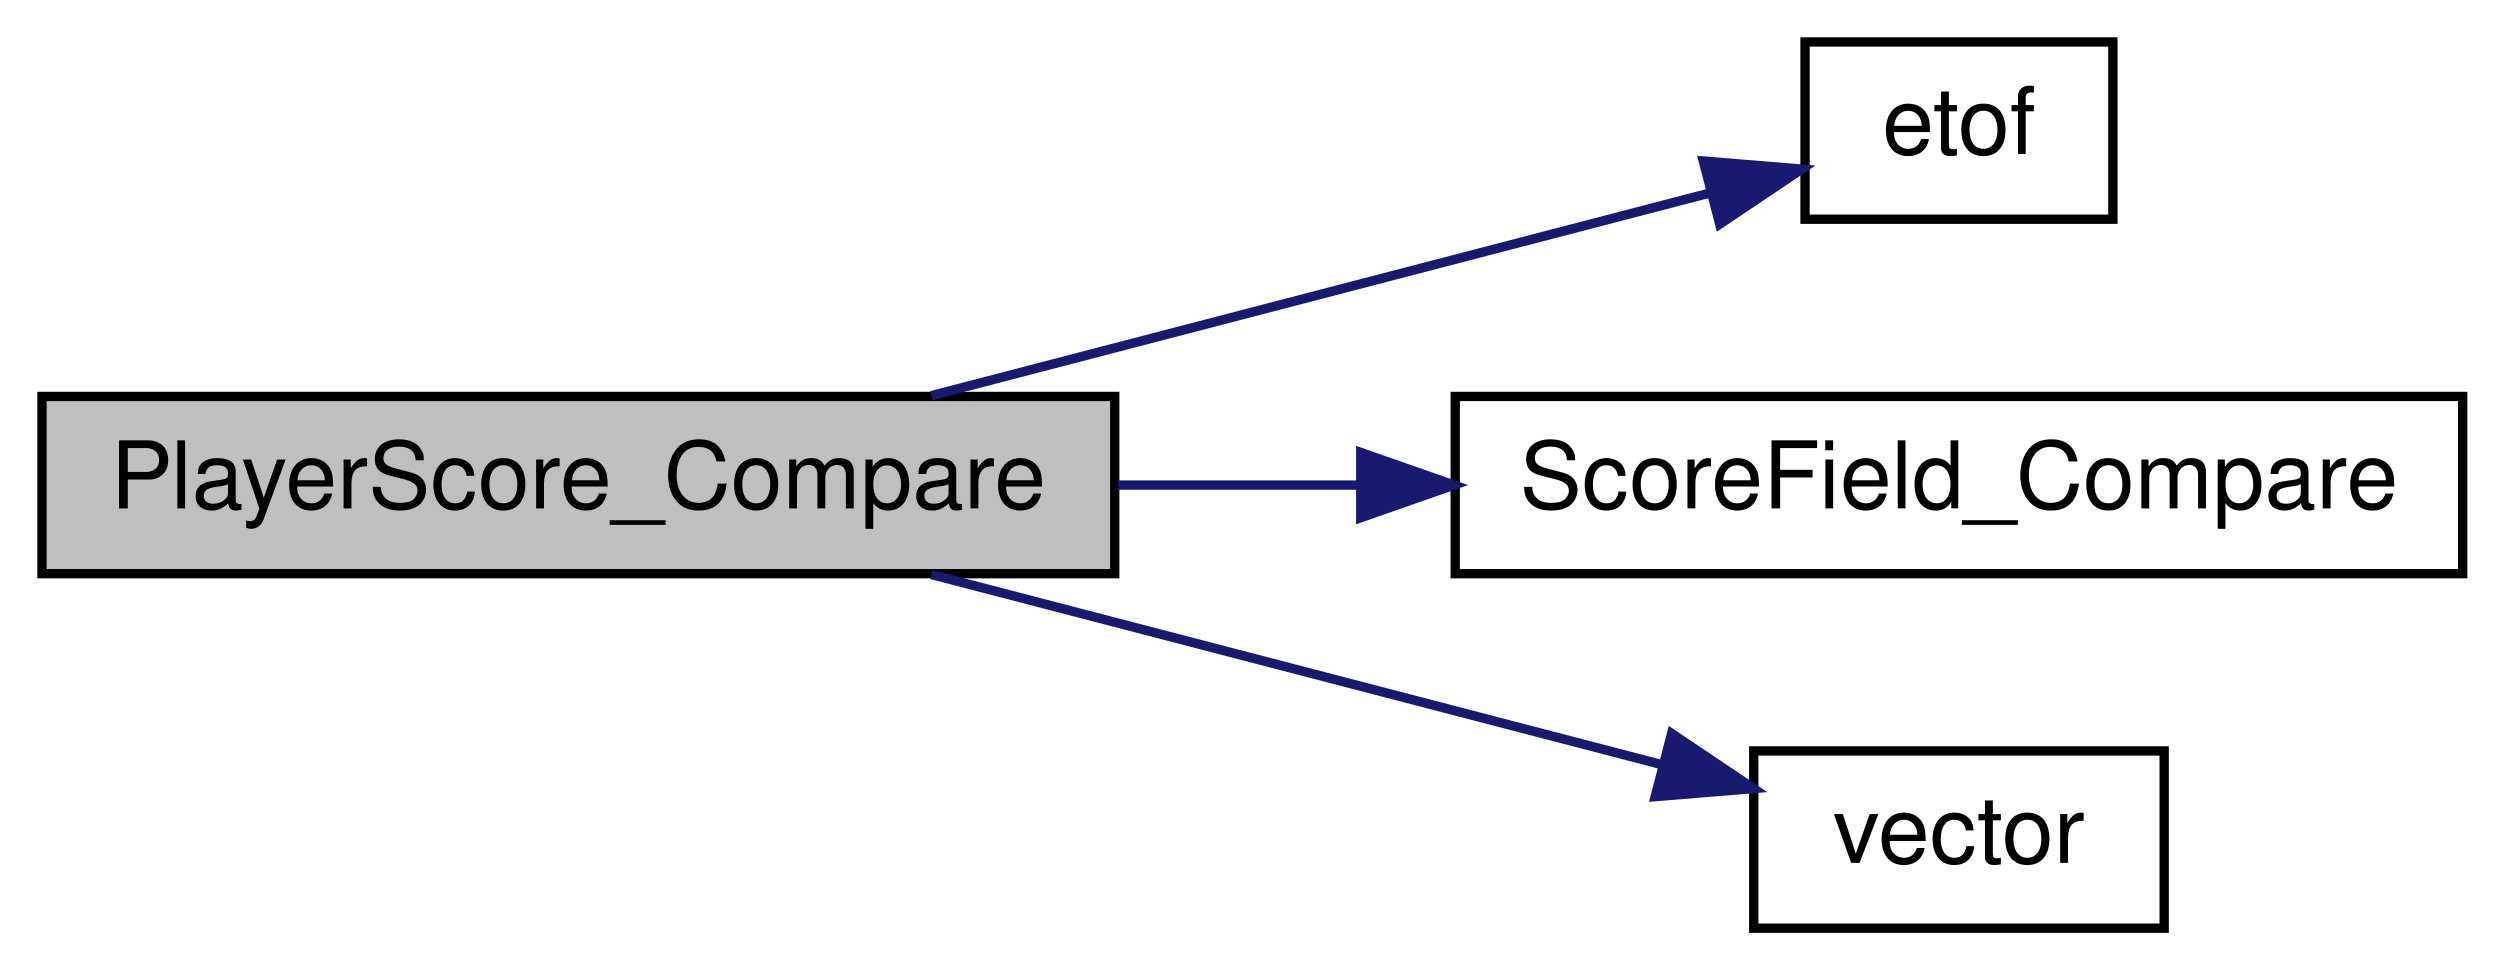
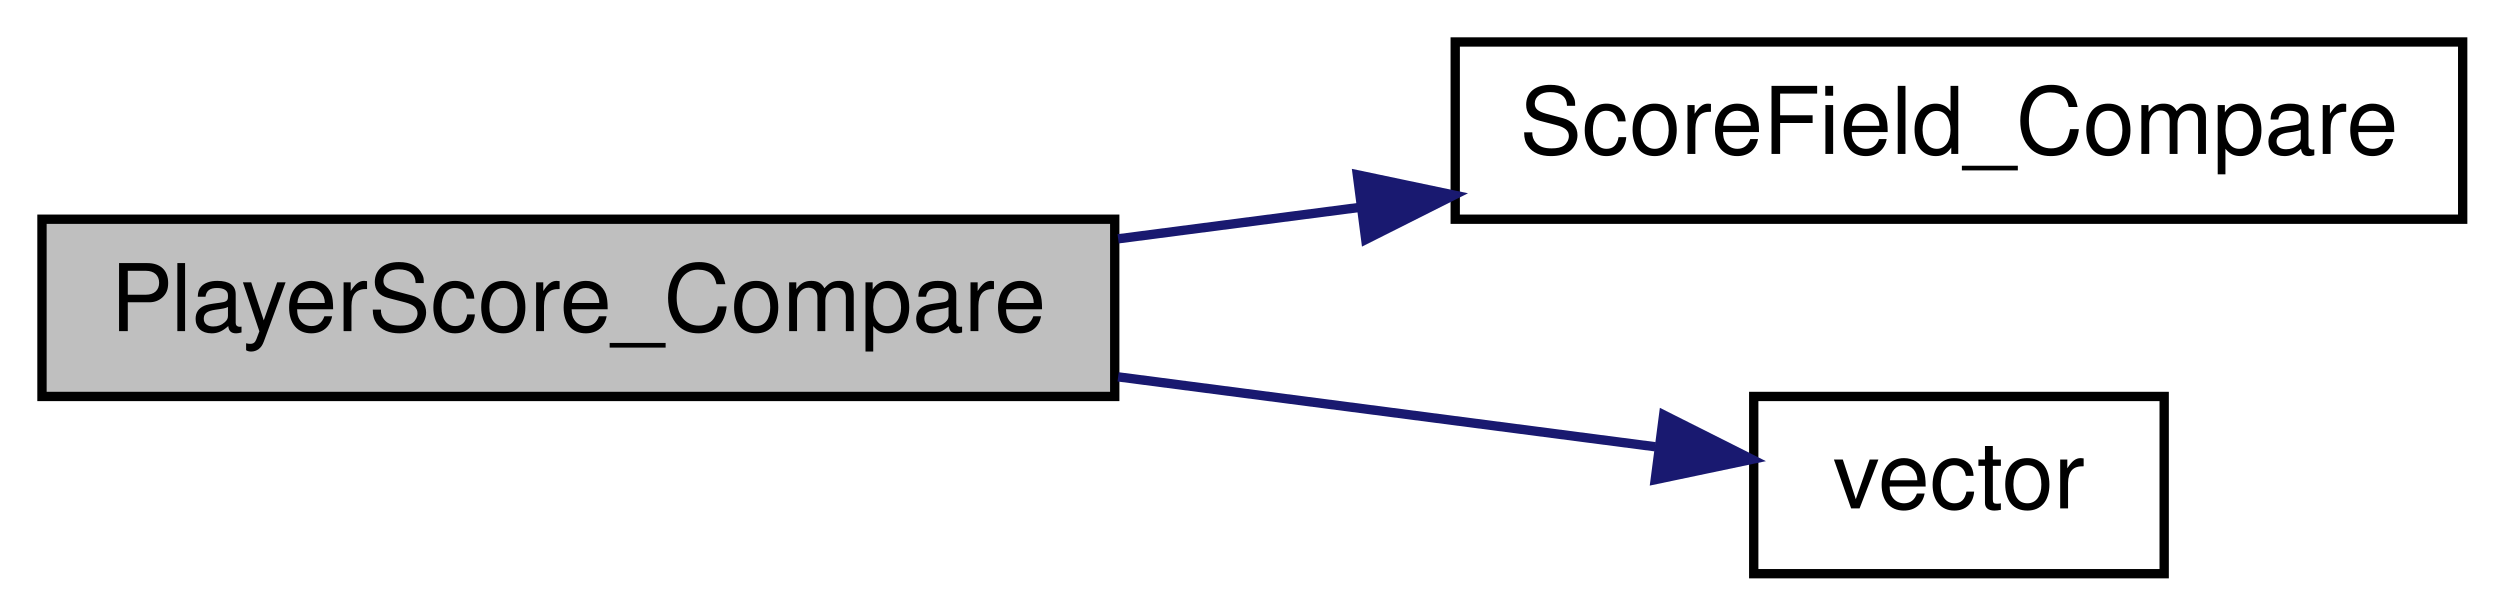
- <svg xmlns="http://www.w3.org/2000/svg" xmlns:xlink="http://www.w3.org/1999/xlink" width="268pt" height="104pt" viewBox="0.00 0.00 268.00 104.00">
-   <g id="graph0" class="graph" transform="scale(1 1) rotate(0) translate(4 100)">
+ <svg xmlns="http://www.w3.org/2000/svg" xmlns:xlink="http://www.w3.org/1999/xlink" width="268pt" height="66pt" viewBox="0.00 0.00 268.00 66.00">
+   <g id="graph0" class="graph" transform="scale(1 1) rotate(0) translate(4 62)">
    <g id="node1" class="node">
-       <polygon fill="#bfbfbf" stroke="black" points="0.5,-38.5 0.5,-57.5 115.5,-57.5 115.5,-38.5 0.5,-38.5" />
-       <text text-anchor="middle" x="58" y="-45.5" font-family="Helvetica,sans-Serif" font-size="10.00">PlayerScore_Compare</text>
+       <polygon fill="#bfbfbf" stroke="black" points="0.5,-19.5 0.5,-38.5 115.5,-38.5 115.5,-19.5 0.5,-19.5" />
+       <text text-anchor="middle" x="58" y="-26.5" font-family="Helvetica,sans-Serif" font-size="10.00">PlayerScore_Compare</text>
    </g>
    <g id="node2" class="node">
      <g id="a_node2">
-         <a xlink:href="../../d8/de2/menudefs_8qc.html#a3b90997eb01a44ab00ec2bbbacbaf3e7" target="_top" xlink:title="etof">
-           <polygon fill="none" stroke="black" points="189.5,-76.5 189.5,-95.5 222.5,-95.5 222.5,-76.5 189.5,-76.5" />
-           <text text-anchor="middle" x="206" y="-83.5" font-family="Helvetica,sans-Serif" font-size="10.00">etof</text>
-         </a>
-       </g>
-     </g>
-     <g id="edge1" class="edge">
-       <path fill="none" stroke="midnightblue" d="M95.842,-57.589C121.921,-64.377 156.237,-73.308 179.375,-79.331" />
-       <polygon fill="midnightblue" stroke="midnightblue" points="178.591,-82.743 189.15,-81.875 180.354,-75.969 178.591,-82.743" />
-     </g>
-     <g id="node3" class="node">
-       <g id="a_node3">
        <a xlink:href="../../d2/d79/scores_8qc.html#a4269aa8682826ed20f07afefd72daf79" target="_top" xlink:title="ScoreField_Compare">
          <polygon fill="none" stroke="black" points="152,-38.5 152,-57.5 260,-57.5 260,-38.5 152,-38.5" />
          <text text-anchor="middle" x="206" y="-45.5" font-family="Helvetica,sans-Serif" font-size="10.00">ScoreField_Compare</text>
        </a>
      </g>
    </g>
-     <g id="edge2" class="edge">
-       <path fill="none" stroke="midnightblue" d="M115.865,-48C124.383,-48 133.208,-48 141.846,-48" />
-       <polygon fill="midnightblue" stroke="midnightblue" points="141.871,-51.5 151.871,-48 141.871,-44.5 141.871,-51.5" />
+     <g id="edge1" class="edge">
+       <path fill="none" stroke="midnightblue" d="M115.865,-36.4C124.383,-37.509 133.208,-38.657 141.846,-39.781" />
+       <polygon fill="midnightblue" stroke="midnightblue" points="141.503,-43.266 151.871,-41.086 142.407,-36.325 141.503,-43.266" />
    </g>
-     <g id="node4" class="node">
-       <g id="a_node4">
+     <g id="node3" class="node">
+       <g id="a_node3">
        <a xlink:href="../../d4/d0c/csprogsdefs_8qc.html#a4f0b78b1785821ba47129edb68e70f9e" target="_top" xlink:title="vector">
          <polygon fill="none" stroke="black" points="184,-0.5 184,-19.5 228,-19.5 228,-0.5 184,-0.5" />
          <text text-anchor="middle" x="206" y="-7.5" font-family="Helvetica,sans-Serif" font-size="10.00">vector</text>
        </a>
      </g>
    </g>
-     <g id="edge3" class="edge">
-       <path fill="none" stroke="midnightblue" d="M95.842,-38.411C120.016,-32.119 151.268,-23.985 174.134,-18.034" />
-       <polygon fill="midnightblue" stroke="midnightblue" points="175.198,-21.373 183.994,-15.467 173.435,-14.599 175.198,-21.373" />
+     <g id="edge2" class="edge">
+       <path fill="none" stroke="midnightblue" d="M115.865,-21.6C135.438,-19.053 156.64,-16.294 173.453,-14.105" />
+       <polygon fill="midnightblue" stroke="midnightblue" points="174.342,-17.519 183.807,-12.758 173.439,-10.578 174.342,-17.519" />
    </g>
  </g>
</svg>
